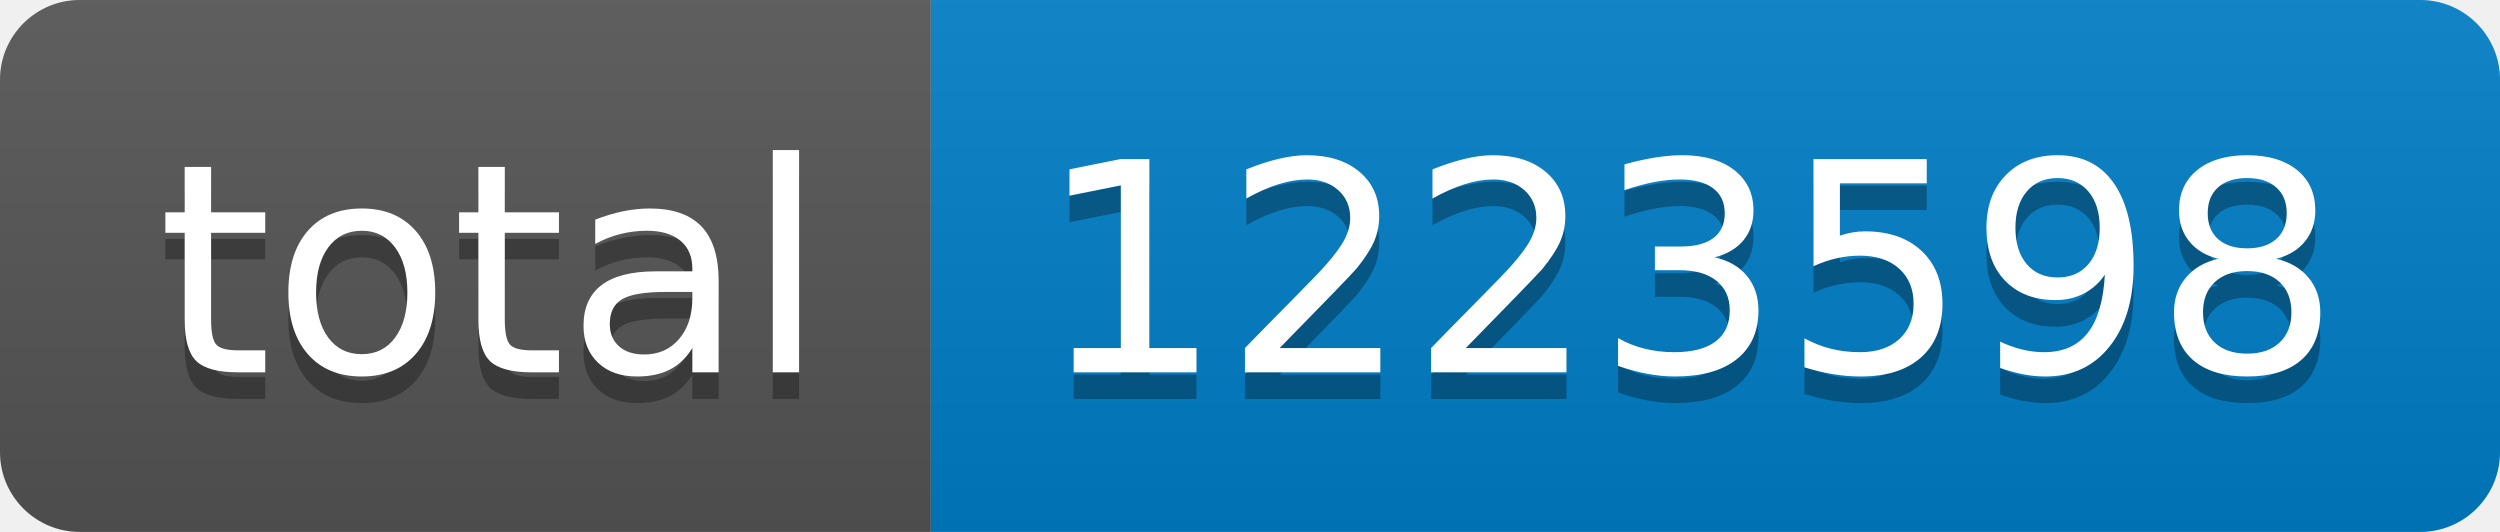
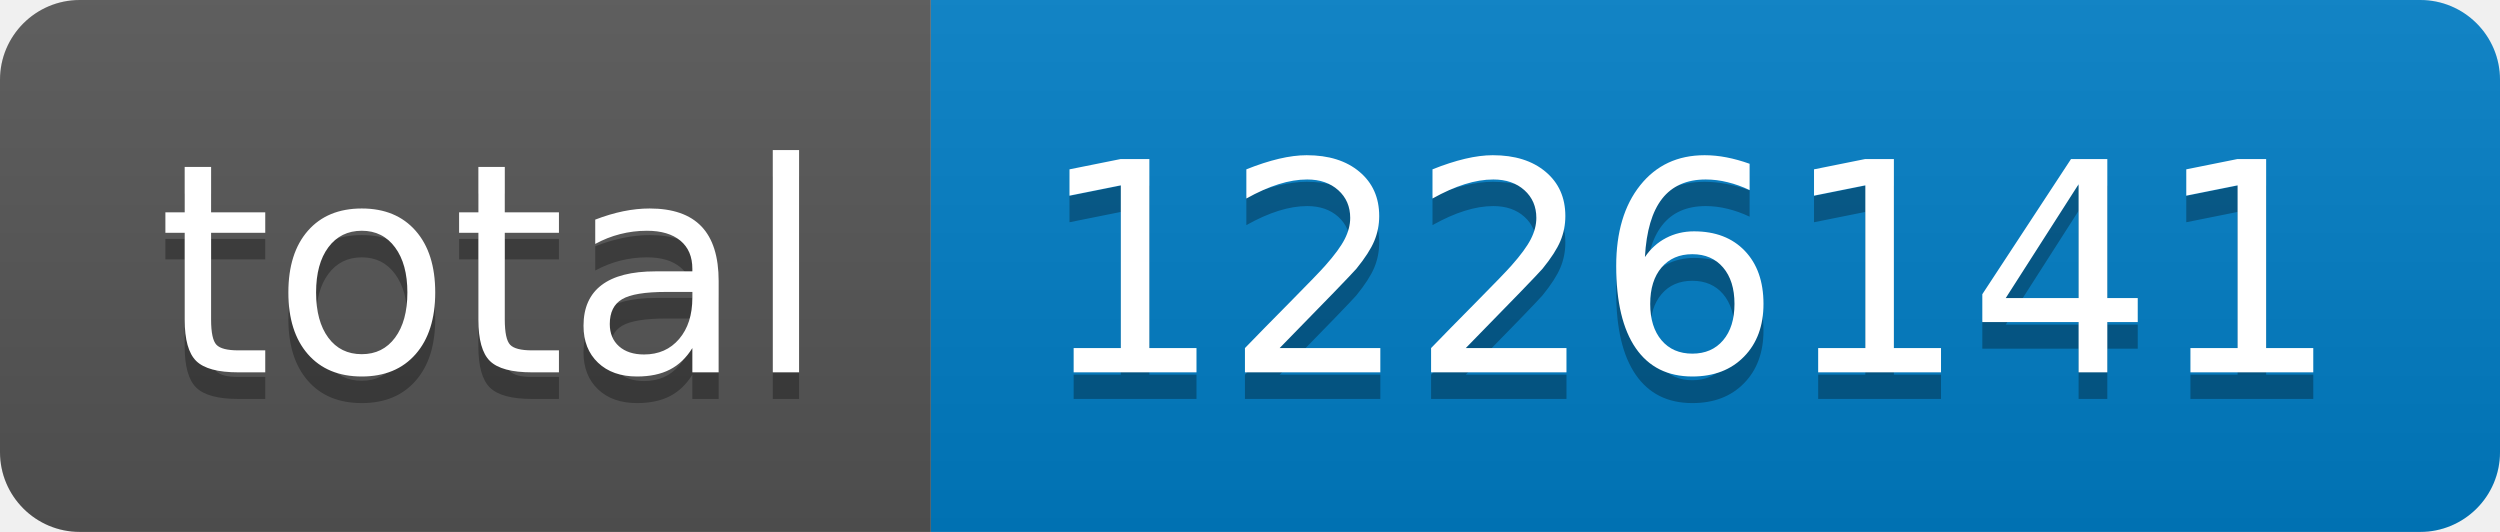
- <svg xmlns="http://www.w3.org/2000/svg" width="94" height="20" role="img" aria-label="total: 1223598">
+ <svg xmlns="http://www.w3.org/2000/svg" width="94" height="20" role="img" aria-label="total: 1226141">
  <linearGradient id="s" x2="0" y2="100%">
    <stop offset="0" stop-color="#bbb" stop-opacity=".1" />
    <stop offset="1" stop-opacity=".1" />
  </linearGradient>
  <clipPath id="r">
    <rect width="94" height="20" rx="3" fill="#fff" />
  </clipPath>
  <g clip-path="url(#r)">
    <rect width="35" height="20" fill="#555" />
    <rect x="35" width="59" height="20" fill="#007ec6" />
    <rect width="94" height="20" fill="url(#s)" />
  </g>
  <g fill="#fff" text-anchor="middle" font-family="Verdana,Geneva,DejaVu Sans,sans-serif" text-rendering="geometricPrecision" font-size="110">
    <text aria-hidden="true" x="185" y="150" fill="#010101" fill-opacity=".3" transform="scale(.1)" textLength="250">total</text>
    <text x="185" y="140" transform="scale(.1)" fill="#fff" textLength="250">total</text>
-     <text aria-hidden="true" x="635" y="150" fill="#010101" fill-opacity=".3" transform="scale(.1)" textLength="490">1223598</text>
-     <text x="635" y="140" transform="scale(.1)" fill="#fff" textLength="490">1223598</text>
+     <text aria-hidden="true" x="635" y="150" fill="#010101" fill-opacity=".3" transform="scale(.1)" textLength="490">1226141</text>
+     <text x="635" y="140" transform="scale(.1)" fill="#fff" textLength="490">1226141</text>
  </g>
</svg>
